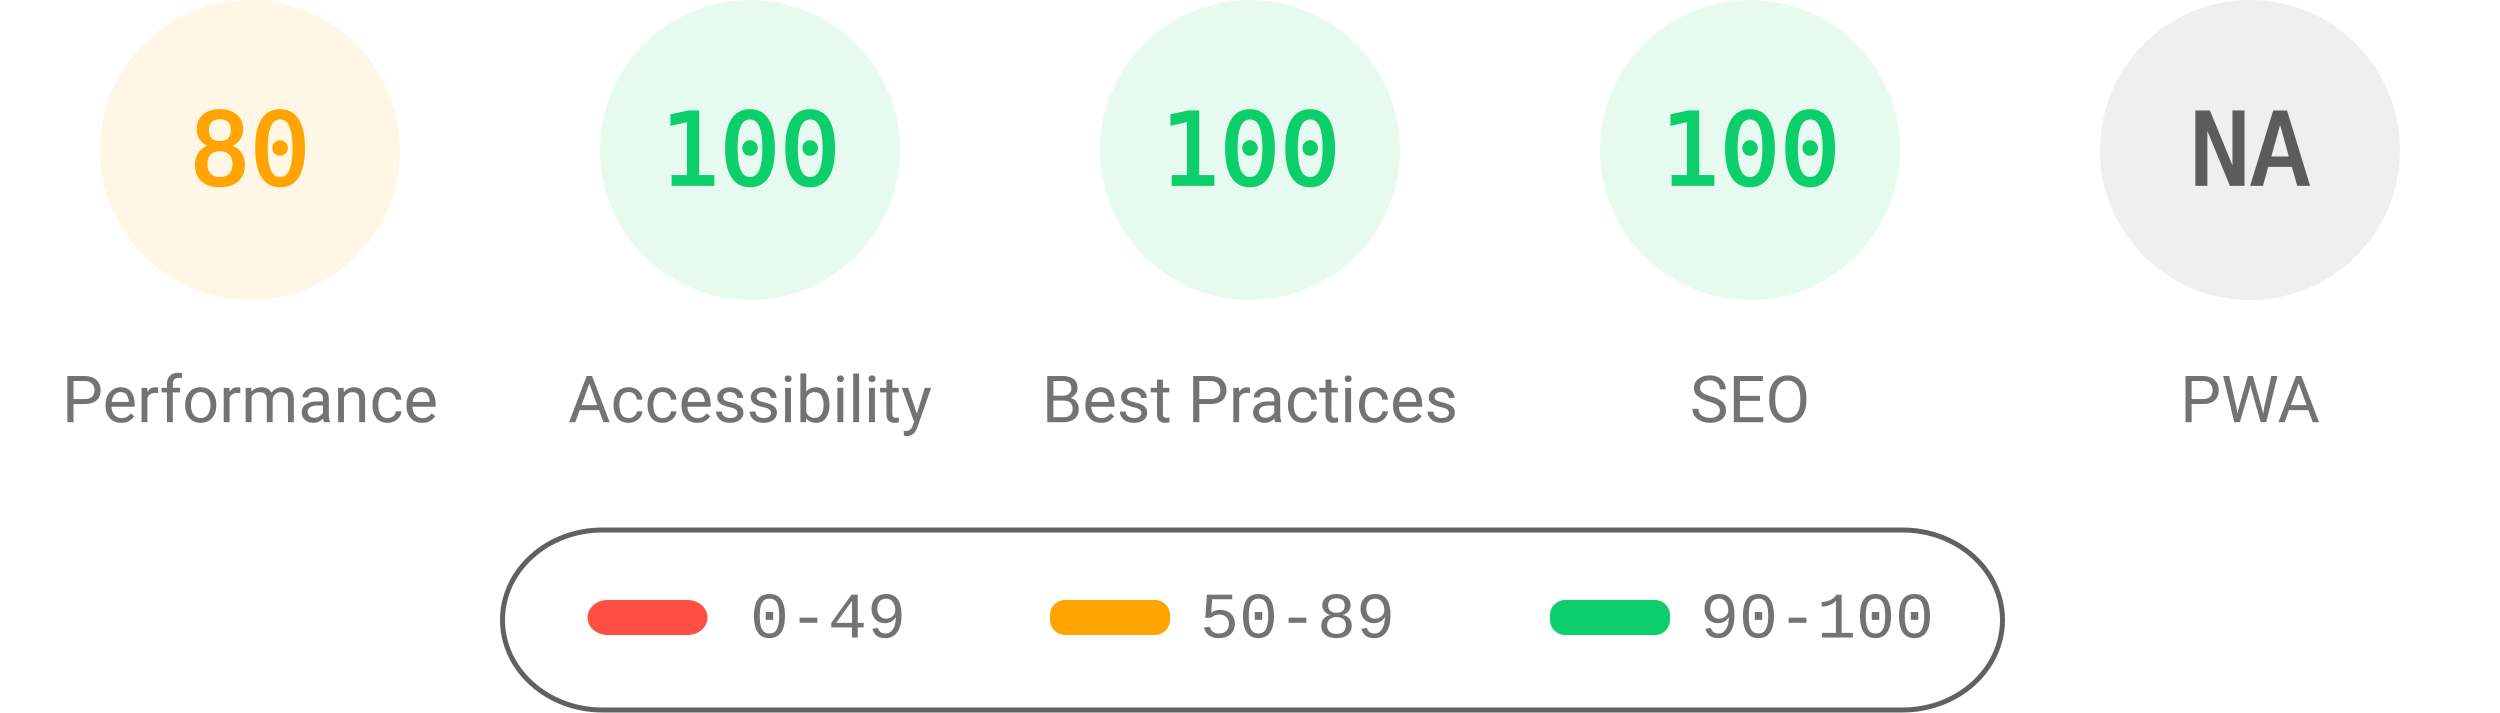
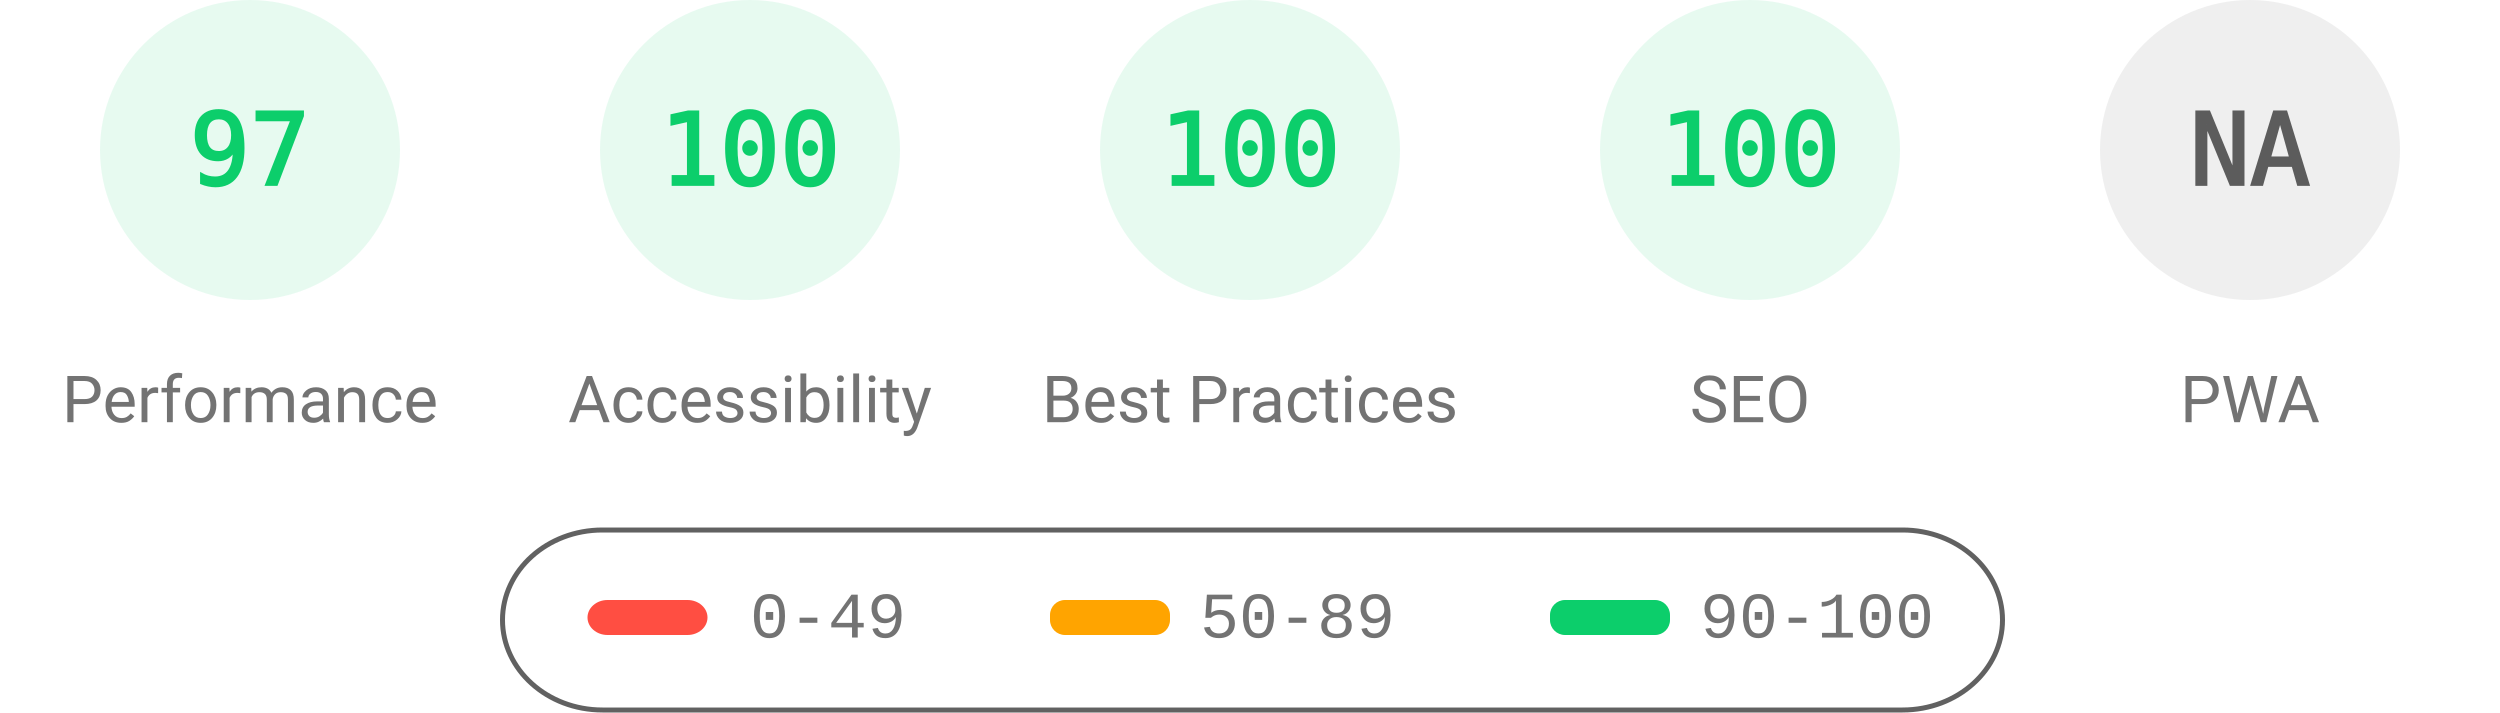
<svg xmlns="http://www.w3.org/2000/svg" fill="none" width="1000" height="285">
  <style>.gauge-base{opacity:.1}.gauge-arc{fill:none;animation-delay:250ms;stroke-linecap:round;transform:rotate(-90deg);transform-origin:100px 60px;animation:load-gauge 1s ease forwards}.guage-text{font-size:40px;font-family:monospace;text-align:center}.guage-red{color:#ff4e42;fill:#ff4e42;stroke:#ff4e42}.guage-orange{color:#ffa400;fill:#ffa400;stroke:#ffa400}.guage-green{color:#0cce6b;fill:#0cce6b;stroke:#0cce6b}.guage-undefined{color:#5c5c5c;fill:#5c5c5c;stroke:#5c5c5c}.guage-title{color:#737373;fill:#737373;stroke:none;font-size:26px;line-height:26px;font-family:Roboto,Halvetica,Arial,sans-serif}@keyframes load-gauge{from{stroke-dasharray:0 352.858}}</style>
-   <svg class="guage-div guage-perf guage-orange" viewBox="0 0 200 200" width="200" height="200">
+   <svg class="guage-div guage-perf guage-green" viewBox="0 0 200 200" width="200" height="200">
    <circle class="gauge-base" r="56" cx="100" cy="60" stroke-width="8" />
-     <circle class="gauge-arc guage-arc-1" r="56" cx="100" cy="60" stroke-width="8" style="stroke-dasharray:281.486,351.858" />
-     <text class="guage-text" x="100" y="60" alignment-baseline="central" dominant-baseline="central" text-anchor="middle">80</text>
+     <circle class="gauge-arc guage-arc-1" r="56" cx="100" cy="60" stroke-width="8" style="stroke-dasharray:341.302,351.858" />
+     <text class="guage-text" x="100" y="60" alignment-baseline="central" dominant-baseline="central" text-anchor="middle">97</text>
    <text class="guage-title" x="100" y="160" alignment-baseline="central" dominant-baseline="central" text-anchor="middle">Performance</text>
  </svg>
  <svg class="guage-div guage-acc guage-green" viewBox="0 0 200 200" width="200" height="200" x="200">
    <circle class="gauge-base" r="56" cx="100" cy="60" stroke-width="8" />
    <circle class="gauge-arc guage-arc-2" r="56" cx="100" cy="60" stroke-width="8" style="stroke-dasharray:351.858,351.858" />
    <text class="guage-text" x="100" y="60" alignment-baseline="central" dominant-baseline="central" text-anchor="middle">100</text>
    <text class="guage-title" x="100" y="160" alignment-baseline="central" dominant-baseline="central" text-anchor="middle">Accessibility</text>
  </svg>
  <svg class="guage-div guage-best guage-green" viewBox="0 0 200 200" width="200" height="200" x="400">
    <circle class="gauge-base" r="56" cx="100" cy="60" stroke-width="8" />
    <circle class="gauge-arc guage-arc-3" r="56" cx="100" cy="60" stroke-width="8" style="stroke-dasharray:351.858,351.858" />
    <text class="guage-text" x="100" y="60" alignment-baseline="central" dominant-baseline="central" text-anchor="middle">100</text>
    <text class="guage-title" x="100" y="160" alignment-baseline="central" dominant-baseline="central" text-anchor="middle">Best Practices</text>
  </svg>
  <svg class="guage-div guage-seo guage-green" viewBox="0 0 200 200" width="200" height="200" x="600">
    <circle class="gauge-base" r="56" cx="100" cy="60" stroke-width="8" />
    <circle class="gauge-arc guage-arc-4" r="56" cx="100" cy="60" stroke-width="8" style="stroke-dasharray:351.858,351.858" />
    <text class="guage-text" x="100" y="60" alignment-baseline="central" dominant-baseline="central" text-anchor="middle">100</text>
    <text class="guage-title" x="100" y="160" alignment-baseline="central" dominant-baseline="central" text-anchor="middle">SEO</text>
  </svg>
  <svg class="guage-div guage-pwa guage-undefined" viewBox="0 0 200 200" width="200" height="200" x="800">
    <circle class="gauge-base" r="56" cx="100" cy="60" stroke-width="8" />
    <circle class="gauge-arc guage-arc-4" r="56" cx="100" cy="60" stroke-width="8" style="stroke-dasharray:351.858,351.858" />
    <text class="guage-text" x="100" y="60" alignment-baseline="central" dominant-baseline="central" text-anchor="middle">NA</text>
    <text class="guage-title" x="100" y="160" alignment-baseline="central" dominant-baseline="central" text-anchor="middle">PWA</text>
  </svg>
  <svg width="604" height="76" x="200" y="210">
    <path fill="none" id="canvas_background" d="M-1-1h604v80H-1z" />
    <rect fill-opacity="0" stroke="#616161" stroke-width="2" rx="40" id="svg_2" height="72" width="600" y="2" x="1" fill="#000" />
    <rect stroke="#000" rx="8" id="svg_3" height="14" width="48" y="30" x="35" stroke-opacity="null" stroke-width="0" fill="#ff4e42" />
    <rect stroke="#000" rx="6" id="svg_4" height="14" width="48" y="30" x="220" stroke-opacity="null" stroke-width="0" fill="#ffa400" />
    <rect stroke="#000" rx="6" id="svg_5" height="14" width="48" y="30" x="420" stroke-opacity="null" stroke-width="0" fill="#0cce6b" />
    <text xml:space="preserve" text-anchor="start" font-family="'Courier New', Courier, monospace" font-size="26" id="svg_6" y="45" x="100" stroke-opacity="null" stroke-width="0" stroke="#000" fill="#737373">0-49</text>
    <text xml:space="preserve" text-anchor="start" font-family="'Courier New', Courier, monospace" font-size="26" id="svg_7" y="45" x="280" stroke-opacity="null" stroke-width="0" stroke="#000" fill="#737373">50-89</text>
    <text xml:space="preserve" text-anchor="start" font-family="'Courier New', Courier, monospace" font-size="26" id="svg_8" y="45" x="480" stroke-opacity="null" stroke-width="0" stroke="#000" fill="#737373">90-100</text>
  </svg>
</svg>
